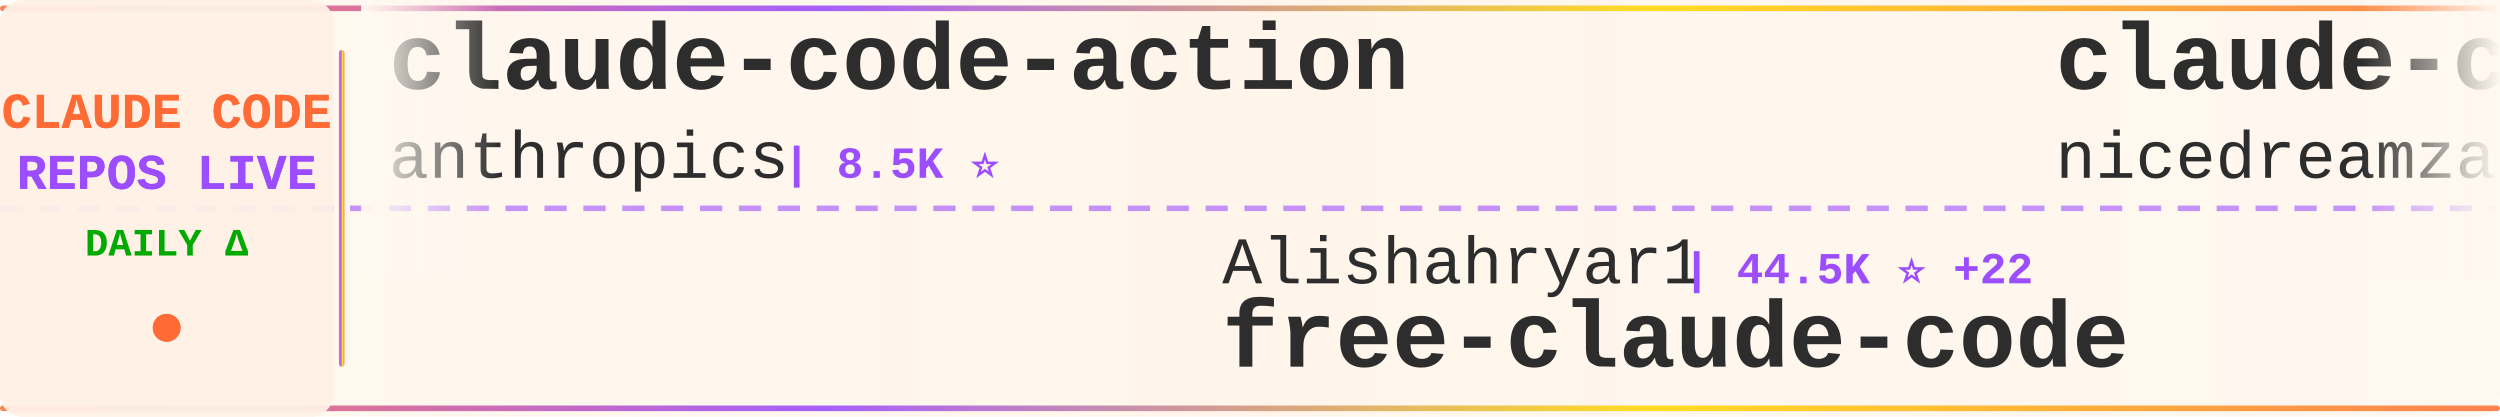
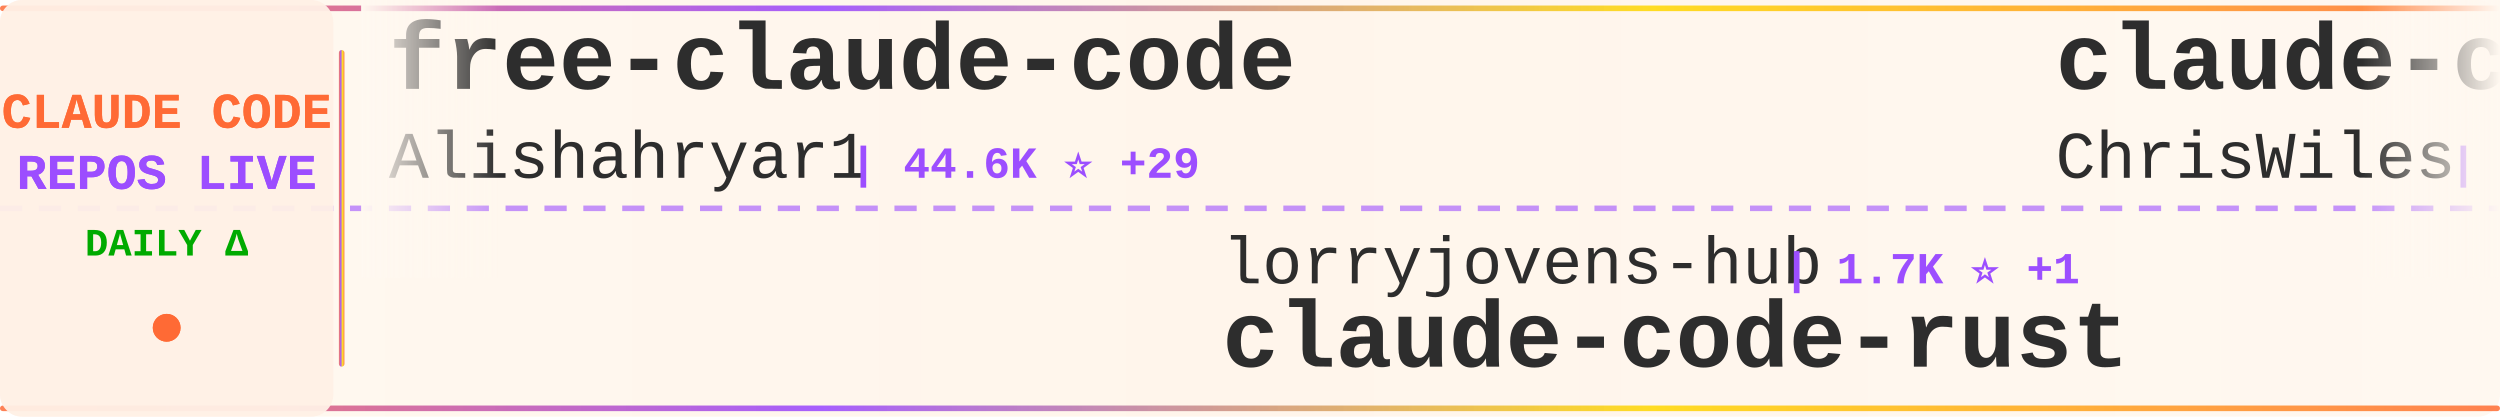
<svg xmlns="http://www.w3.org/2000/svg" width="900" height="150">
  <defs>
    <linearGradient id="tickerBg" x1="0%" y1="0%" x2="100%" y2="0%">
      <stop offset="0%" style="stop-color:#fff8f0;stop-opacity:0.98" />
      <stop offset="50%" style="stop-color:#fff5eb;stop-opacity:1" />
      <stop offset="100%" style="stop-color:#fff8f0;stop-opacity:0.98" />
    </linearGradient>
    <linearGradient id="borderGrad" x1="0%" y1="0%" x2="100%" y2="0%">
      <stop offset="0%" style="stop-color:#FF6B35;stop-opacity:0.85">
        <animate attributeName="stop-opacity" values="0.85;1;0.85" dur="2s" repeatCount="indefinite" />
      </stop>
      <stop offset="33%" style="stop-color:#9C4EFF;stop-opacity:0.9">
        <animate attributeName="stop-opacity" values="0.9;1;0.9" dur="2.2s" repeatCount="indefinite" />
      </stop>
      <stop offset="66%" style="stop-color:#FFD700;stop-opacity:0.85">
        <animate attributeName="stop-opacity" values="0.85;1;0.85" dur="1.8s" repeatCount="indefinite" />
      </stop>
      <stop offset="100%" style="stop-color:#FF6B35;stop-opacity:0.85">
        <animate attributeName="stop-opacity" values="0.85;1;0.85" dur="2s" repeatCount="indefinite" />
      </stop>
    </linearGradient>
    <filter id="textGlow">
      <feGaussianBlur stdDeviation="0.15" result="coloredBlur" />
      <feMerge>
        <feMergeNode in="coloredBlur" />
        <feMergeNode in="SourceGraphic" />
      </feMerge>
    </filter>
    <filter id="metricGlow">
      <feGaussianBlur stdDeviation="0.2" result="coloredBlur" />
      <feMerge>
        <feMergeNode in="coloredBlur" />
        <feMergeNode in="SourceGraphic" />
      </feMerge>
    </filter>
    <linearGradient id="leftFade" x1="0%" y1="0%" x2="100%" y2="0%">
      <stop offset="0%" style="stop-color:#fff8f0;stop-opacity:1" />
      <stop offset="100%" style="stop-color:#fff8f0;stop-opacity:0" />
    </linearGradient>
    <linearGradient id="rightFade" x1="0%" y1="0%" x2="100%" y2="0%">
      <stop offset="0%" style="stop-color:#fff8f0;stop-opacity:0" />
      <stop offset="100%" style="stop-color:#fff8f0;stop-opacity:1" />
    </linearGradient>
  </defs>
  <rect width="900" height="150" fill="url(#tickerBg)" rx="8" />
  <rect x="0" y="2" width="900" height="2" fill="url(#borderGrad)" rx="1" />
  <rect x="0" y="146" width="900" height="2" fill="url(#borderGrad)" rx="1" />
  <line x1="0" y1="75" x2="900" y2="75" stroke="#9C4EFF" stroke-width="2" stroke-dasharray="8 6" opacity="0.6" />
  <rect x="0" y="0" width="120" height="150" fill="#fff0e6" opacity="0.95" rx="8" />
  <text x="60" y="46" font-family="'Courier New', monospace" font-size="18" font-weight="bold" fill="#FF6B35" text-anchor="middle" filter="url(#textGlow)">
    CLAUDE CODE
  </text>
  <text x="60" y="68" font-family="'Courier New', monospace" font-size="18" font-weight="bold" fill="#9C4EFF" text-anchor="middle" filter="url(#textGlow)">
    REPOS LIVE
  </text>
  <text x="60" y="92" font-family="'Courier New', monospace" font-size="14" font-weight="bold" fill="#00aa00" text-anchor="middle">
    DAILY Δ
  </text>
  <circle cx="60" cy="118" r="5" fill="#FF6B35" filter="url(#metricGlow)">
    <animate attributeName="r" values="4;6;4" dur="1.5s" repeatCount="indefinite" />
    <animate attributeName="opacity" values="0.6;1;0.6" dur="1.5s" repeatCount="indefinite" />
  </circle>
  <rect x="122" y="18" width="2" height="114" fill="url(#borderGrad)" rx="1" />
  <clipPath id="tickerClip">
    <rect x="130" y="0" width="770" height="150" />
  </clipPath>
  <g clip-path="url(#tickerClip)">
    <g id="tickerItems">
      <animateTransform attributeName="transform" attributeType="XML" type="translate" from="0 0" to="-3000 0" dur="54s" repeatCount="indefinite" />
      <g transform="translate(0, 0)">
-         <text x="140" y="32" font-family="'Courier New', monospace" font-size="34" font-weight="bold" fill="#2d2d2d">claude-code-action</text>
-         <text x="140" y="64" font-family="'Courier New', monospace" font-size="24" font-weight="normal" fill="#2d2d2d" opacity="1.0">anthropics</text>
-         <text x="282" y="64" font-family="'Courier New', monospace" font-size="16" font-weight="bold" fill="#9C4EFF"> | 8.5K ⭐</text>
+         <text x="140" y="32" font-family="'Courier New', monospace" font-size="34" font-weight="bold" fill="#2d2d2d">free-claude-code</text>
+         <text x="140" y="64" font-family="'Courier New', monospace" font-size="24" font-weight="normal" fill="#2d2d2d" opacity="1.0">Alishahryar1</text>
+         <text x="306" y="64" font-family="'Courier New', monospace" font-size="16" font-weight="bold" fill="#9C4EFF"> | 44.6K ⭐ +29</text>
      </g>
      <g transform="translate(300, 0)">
-         <text x="140" y="102" font-family="'Courier New', monospace" font-size="24" font-weight="normal" fill="#2d2d2d" opacity="1.0">Alishahryar1</text>
-         <text x="306" y="102" font-family="'Courier New', monospace" font-size="16" font-weight="bold" fill="#9C4EFF"> | 44.5K ⭐ +22</text>
-         <text x="140" y="132" font-family="'Courier New', monospace" font-size="34" font-weight="bold" fill="#2d2d2d">free-claude-code</text>
+         <text x="140" y="102" font-family="'Courier New', monospace" font-size="24" font-weight="normal" fill="#2d2d2d" opacity="1.0">lorryjovens-hub</text>
+         <text x="342" y="102" font-family="'Courier New', monospace" font-size="16" font-weight="bold" fill="#9C4EFF"> | 1.7K ⭐ +1</text>
+         <text x="140" y="132" font-family="'Courier New', monospace" font-size="34" font-weight="bold" fill="#2d2d2d">claude-code-rust</text>
      </g>
      <g transform="translate(600, 0)">
-         <text x="140" y="32" font-family="'Courier New', monospace" font-size="34" font-weight="bold" fill="#2d2d2d">claude-code-local</text>
-         <text x="140" y="64" font-family="'Courier New', monospace" font-size="24" font-weight="normal" fill="#2d2d2d" opacity="1.0">nicedreamzapp</text>
-         <text x="318" y="64" font-family="'Courier New', monospace" font-size="16" font-weight="bold" fill="#9C4EFF"> | 3.1K ⭐ +19</text>
+         <text x="140" y="32" font-family="'Courier New', monospace" font-size="34" font-weight="bold" fill="#2d2d2d">claude-code-showcase</text>
+         <text x="140" y="64" font-family="'Courier New', monospace" font-size="24" font-weight="normal" fill="#2d2d2d" opacity="1.0">ChrisWiles</text>
+         <text x="282" y="64" font-family="'Courier New', monospace" font-size="16" font-weight="bold" fill="#9C4EFF"> | 6.0K ⭐</text>
      </g>
      <g transform="translate(900, 0)">
-         <text x="140" y="102" font-family="'Courier New', monospace" font-size="24" font-weight="normal" fill="#2d2d2d" opacity="1.0">KPR111</text>
-         <text x="234" y="102" font-family="'Courier New', monospace" font-size="16" font-weight="bold" fill="#9C4EFF"> | 18 ⭐</text>
-         <text x="140" y="132" font-family="'Courier New', monospace" font-size="34" font-weight="bold" fill="#2d2d2d">Claude-Code</text>
+         <text x="140" y="102" font-family="'Courier New', monospace" font-size="24" font-weight="normal" fill="#2d2d2d" opacity="1.0">centminmod</text>
+         <text x="282" y="102" font-family="'Courier New', monospace" font-size="16" font-weight="bold" fill="#9C4EFF"> | 2.5K ⭐</text>
+         <text x="140" y="132" font-family="'Courier New', monospace" font-size="34" font-weight="bold" fill="#2d2d2d">my-claude-code-setup</text>
      </g>
      <g transform="translate(1200, 0)">
-         <text x="140" y="32" font-family="'Courier New', monospace" font-size="34" font-weight="bold" fill="#2d2d2d">claude-code-security-rev...</text>
-         <text x="140" y="64" font-family="'Courier New', monospace" font-size="24" font-weight="normal" fill="#2d2d2d" opacity="1.0">anthropics</text>
-         <text x="282" y="64" font-family="'Courier New', monospace" font-size="16" font-weight="bold" fill="#9C4EFF"> | 5.8K ⭐ +1</text>
+         <text x="140" y="32" font-family="'Courier New', monospace" font-size="34" font-weight="bold" fill="#2d2d2d">claude-code</text>
+         <text x="140" y="64" font-family="'Courier New', monospace" font-size="24" font-weight="normal" fill="#2d2d2d" opacity="1.0">Onewon</text>
+         <text x="234" y="64" font-family="'Courier New', monospace" font-size="16" font-weight="bold" fill="#9C4EFF"> | 180 ⭐</text>
      </g>
      <g transform="translate(1500, 0)">
-         <text x="140" y="102" font-family="'Courier New', monospace" font-size="24" font-weight="normal" fill="#2d2d2d" opacity="1.0">ChrisWiles</text>
-         <text x="282" y="102" font-family="'Courier New', monospace" font-size="16" font-weight="bold" fill="#9C4EFF"> | 6.0K ⭐</text>
-         <text x="140" y="132" font-family="'Courier New', monospace" font-size="34" font-weight="bold" fill="#2d2d2d">claude-code-showcase</text>
+         <text x="140" y="102" font-family="'Courier New', monospace" font-size="24" font-weight="normal" fill="#2d2d2d" opacity="1.0">krusemediallc</text>
+         <text x="318" y="102" font-family="'Courier New', monospace" font-size="16" font-weight="bold" fill="#9C4EFF"> | 1.1K ⭐</text>
+         <text x="140" y="132" font-family="'Courier New', monospace" font-size="34" font-weight="bold" fill="#2d2d2d">arcads-claude-code</text>
      </g>
      <g transform="translate(1800, 0)">
-         <text x="140" y="32" font-family="'Courier New', monospace" font-size="34" font-weight="bold" fill="#2d2d2d">claude-howto</text>
-         <text x="140" y="64" font-family="'Courier New', monospace" font-size="24" font-weight="normal" fill="#2d2d2d" opacity="1.0">luongnv89</text>
-         <text x="270" y="64" font-family="'Courier New', monospace" font-size="16" font-weight="bold" fill="#9C4EFF"> | 40.9K ⭐ +4</text>
+         <text x="140" y="32" font-family="'Courier New', monospace" font-size="34" font-weight="bold" fill="#2d2d2d">claude-code-source</text>
+         <text x="140" y="64" font-family="'Courier New', monospace" font-size="24" font-weight="normal" fill="#2d2d2d" opacity="1.0">JrCx7scC</text>
+         <text x="258" y="64" font-family="'Courier New', monospace" font-size="16" font-weight="bold" fill="#9C4EFF"> | 373 ⭐</text>
      </g>
      <g transform="translate(2100, 0)">
-         <text x="140" y="102" font-family="'Courier New', monospace" font-size="24" font-weight="normal" fill="#2d2d2d" opacity="1.0">huangjia2019</text>
-         <text x="306" y="102" font-family="'Courier New', monospace" font-size="16" font-weight="bold" fill="#9C4EFF"> | 1.0K ⭐</text>
-         <text x="140" y="132" font-family="'Courier New', monospace" font-size="34" font-weight="bold" fill="#2d2d2d">claude-code-engineering</text>
+         <text x="140" y="102" font-family="'Courier New', monospace" font-size="24" font-weight="normal" fill="#2d2d2d" opacity="1.0">xorespesp</text>
+         <text x="270" y="102" font-family="'Courier New', monospace" font-size="16" font-weight="bold" fill="#9C4EFF"> | 231 ⭐</text>
+         <text x="140" y="132" font-family="'Courier New', monospace" font-size="34" font-weight="bold" fill="#2d2d2d">claude-code</text>
      </g>
      <g transform="translate(2400, 0)">
-         <text x="140" y="32" font-family="'Courier New', monospace" font-size="34" font-weight="bold" fill="#2d2d2d">collection-claude-code-s...</text>
-         <text x="140" y="64" font-family="'Courier New', monospace" font-size="24" font-weight="normal" fill="#2d2d2d" opacity="1.0">chauncygu</text>
-         <text x="270" y="64" font-family="'Courier New', monospace" font-size="16" font-weight="bold" fill="#9C4EFF"> | 2.8K ⭐ +1</text>
+         <text x="140" y="32" font-family="'Courier New', monospace" font-size="34" font-weight="bold" fill="#2d2d2d">claude-code-skills</text>
+         <text x="140" y="64" font-family="'Courier New', monospace" font-size="24" font-weight="normal" fill="#2d2d2d" opacity="1.0">daymade</text>
+         <text x="246" y="64" font-family="'Courier New', monospace" font-size="16" font-weight="bold" fill="#9C4EFF"> | 1.3K ⭐ +1.3K</text>
      </g>
      <g transform="translate(2700, 0)">
-         <text x="140" y="102" font-family="'Courier New', monospace" font-size="24" font-weight="normal" fill="#2d2d2d" opacity="1.0">huangserva</text>
-         <text x="282" y="102" font-family="'Courier New', monospace" font-size="16" font-weight="bold" fill="#9C4EFF"> | 622 ⭐</text>
-         <text x="140" y="132" font-family="'Courier New', monospace" font-size="34" font-weight="bold" fill="#2d2d2d">claude-code-cli</text>
+         <text x="140" y="102" font-family="'Courier New', monospace" font-size="24" font-weight="normal" fill="#2d2d2d" opacity="1.0">Maciek-roboblog</text>
+         <text x="342" y="102" font-family="'Courier New', monospace" font-size="16" font-weight="bold" fill="#9C4EFF"> | 8.6K ⭐</text>
+         <text x="140" y="132" font-family="'Courier New', monospace" font-size="34" font-weight="bold" fill="#2d2d2d">Claude-Code-Usage-Monito...</text>
      </g>
      <g transform="translate(3000, 0)">
-         <text x="140" y="32" font-family="'Courier New', monospace" font-size="34" font-weight="bold" fill="#2d2d2d">claude-code-action</text>
-         <text x="140" y="64" font-family="'Courier New', monospace" font-size="24" font-weight="normal" fill="#2d2d2d" opacity="1.0">anthropics</text>
-         <text x="282" y="64" font-family="'Courier New', monospace" font-size="16" font-weight="bold" fill="#9C4EFF"> | 8.5K ⭐</text>
+         <text x="140" y="32" font-family="'Courier New', monospace" font-size="34" font-weight="bold" fill="#2d2d2d">free-claude-code</text>
+         <text x="140" y="64" font-family="'Courier New', monospace" font-size="24" font-weight="normal" fill="#2d2d2d" opacity="1.0">Alishahryar1</text>
+         <text x="306" y="64" font-family="'Courier New', monospace" font-size="16" font-weight="bold" fill="#9C4EFF"> | 44.6K ⭐ +29</text>
      </g>
      <g transform="translate(3300, 0)">
-         <text x="140" y="102" font-family="'Courier New', monospace" font-size="24" font-weight="normal" fill="#2d2d2d" opacity="1.0">Alishahryar1</text>
-         <text x="306" y="102" font-family="'Courier New', monospace" font-size="16" font-weight="bold" fill="#9C4EFF"> | 44.5K ⭐ +22</text>
-         <text x="140" y="132" font-family="'Courier New', monospace" font-size="34" font-weight="bold" fill="#2d2d2d">free-claude-code</text>
+         <text x="140" y="102" font-family="'Courier New', monospace" font-size="24" font-weight="normal" fill="#2d2d2d" opacity="1.0">lorryjovens-hub</text>
+         <text x="342" y="102" font-family="'Courier New', monospace" font-size="16" font-weight="bold" fill="#9C4EFF"> | 1.7K ⭐ +1</text>
+         <text x="140" y="132" font-family="'Courier New', monospace" font-size="34" font-weight="bold" fill="#2d2d2d">claude-code-rust</text>
      </g>
      <g transform="translate(3600, 0)">
-         <text x="140" y="32" font-family="'Courier New', monospace" font-size="34" font-weight="bold" fill="#2d2d2d">claude-code-local</text>
-         <text x="140" y="64" font-family="'Courier New', monospace" font-size="24" font-weight="normal" fill="#2d2d2d" opacity="1.0">nicedreamzapp</text>
-         <text x="318" y="64" font-family="'Courier New', monospace" font-size="16" font-weight="bold" fill="#9C4EFF"> | 3.1K ⭐ +19</text>
+         <text x="140" y="32" font-family="'Courier New', monospace" font-size="34" font-weight="bold" fill="#2d2d2d">claude-code-showcase</text>
+         <text x="140" y="64" font-family="'Courier New', monospace" font-size="24" font-weight="normal" fill="#2d2d2d" opacity="1.0">ChrisWiles</text>
+         <text x="282" y="64" font-family="'Courier New', monospace" font-size="16" font-weight="bold" fill="#9C4EFF"> | 6.0K ⭐</text>
      </g>
      <g transform="translate(3900, 0)">
-         <text x="140" y="102" font-family="'Courier New', monospace" font-size="24" font-weight="normal" fill="#2d2d2d" opacity="1.0">KPR111</text>
-         <text x="234" y="102" font-family="'Courier New', monospace" font-size="16" font-weight="bold" fill="#9C4EFF"> | 18 ⭐</text>
-         <text x="140" y="132" font-family="'Courier New', monospace" font-size="34" font-weight="bold" fill="#2d2d2d">Claude-Code</text>
+         <text x="140" y="102" font-family="'Courier New', monospace" font-size="24" font-weight="normal" fill="#2d2d2d" opacity="1.0">centminmod</text>
+         <text x="282" y="102" font-family="'Courier New', monospace" font-size="16" font-weight="bold" fill="#9C4EFF"> | 2.5K ⭐</text>
+         <text x="140" y="132" font-family="'Courier New', monospace" font-size="34" font-weight="bold" fill="#2d2d2d">my-claude-code-setup</text>
      </g>
    </g>
  </g>
  <rect x="130" y="0" width="50" height="100" fill="url(#leftFade)" />
  <rect x="850" y="0" width="50" height="100" fill="url(#rightFade)" />
</svg>
